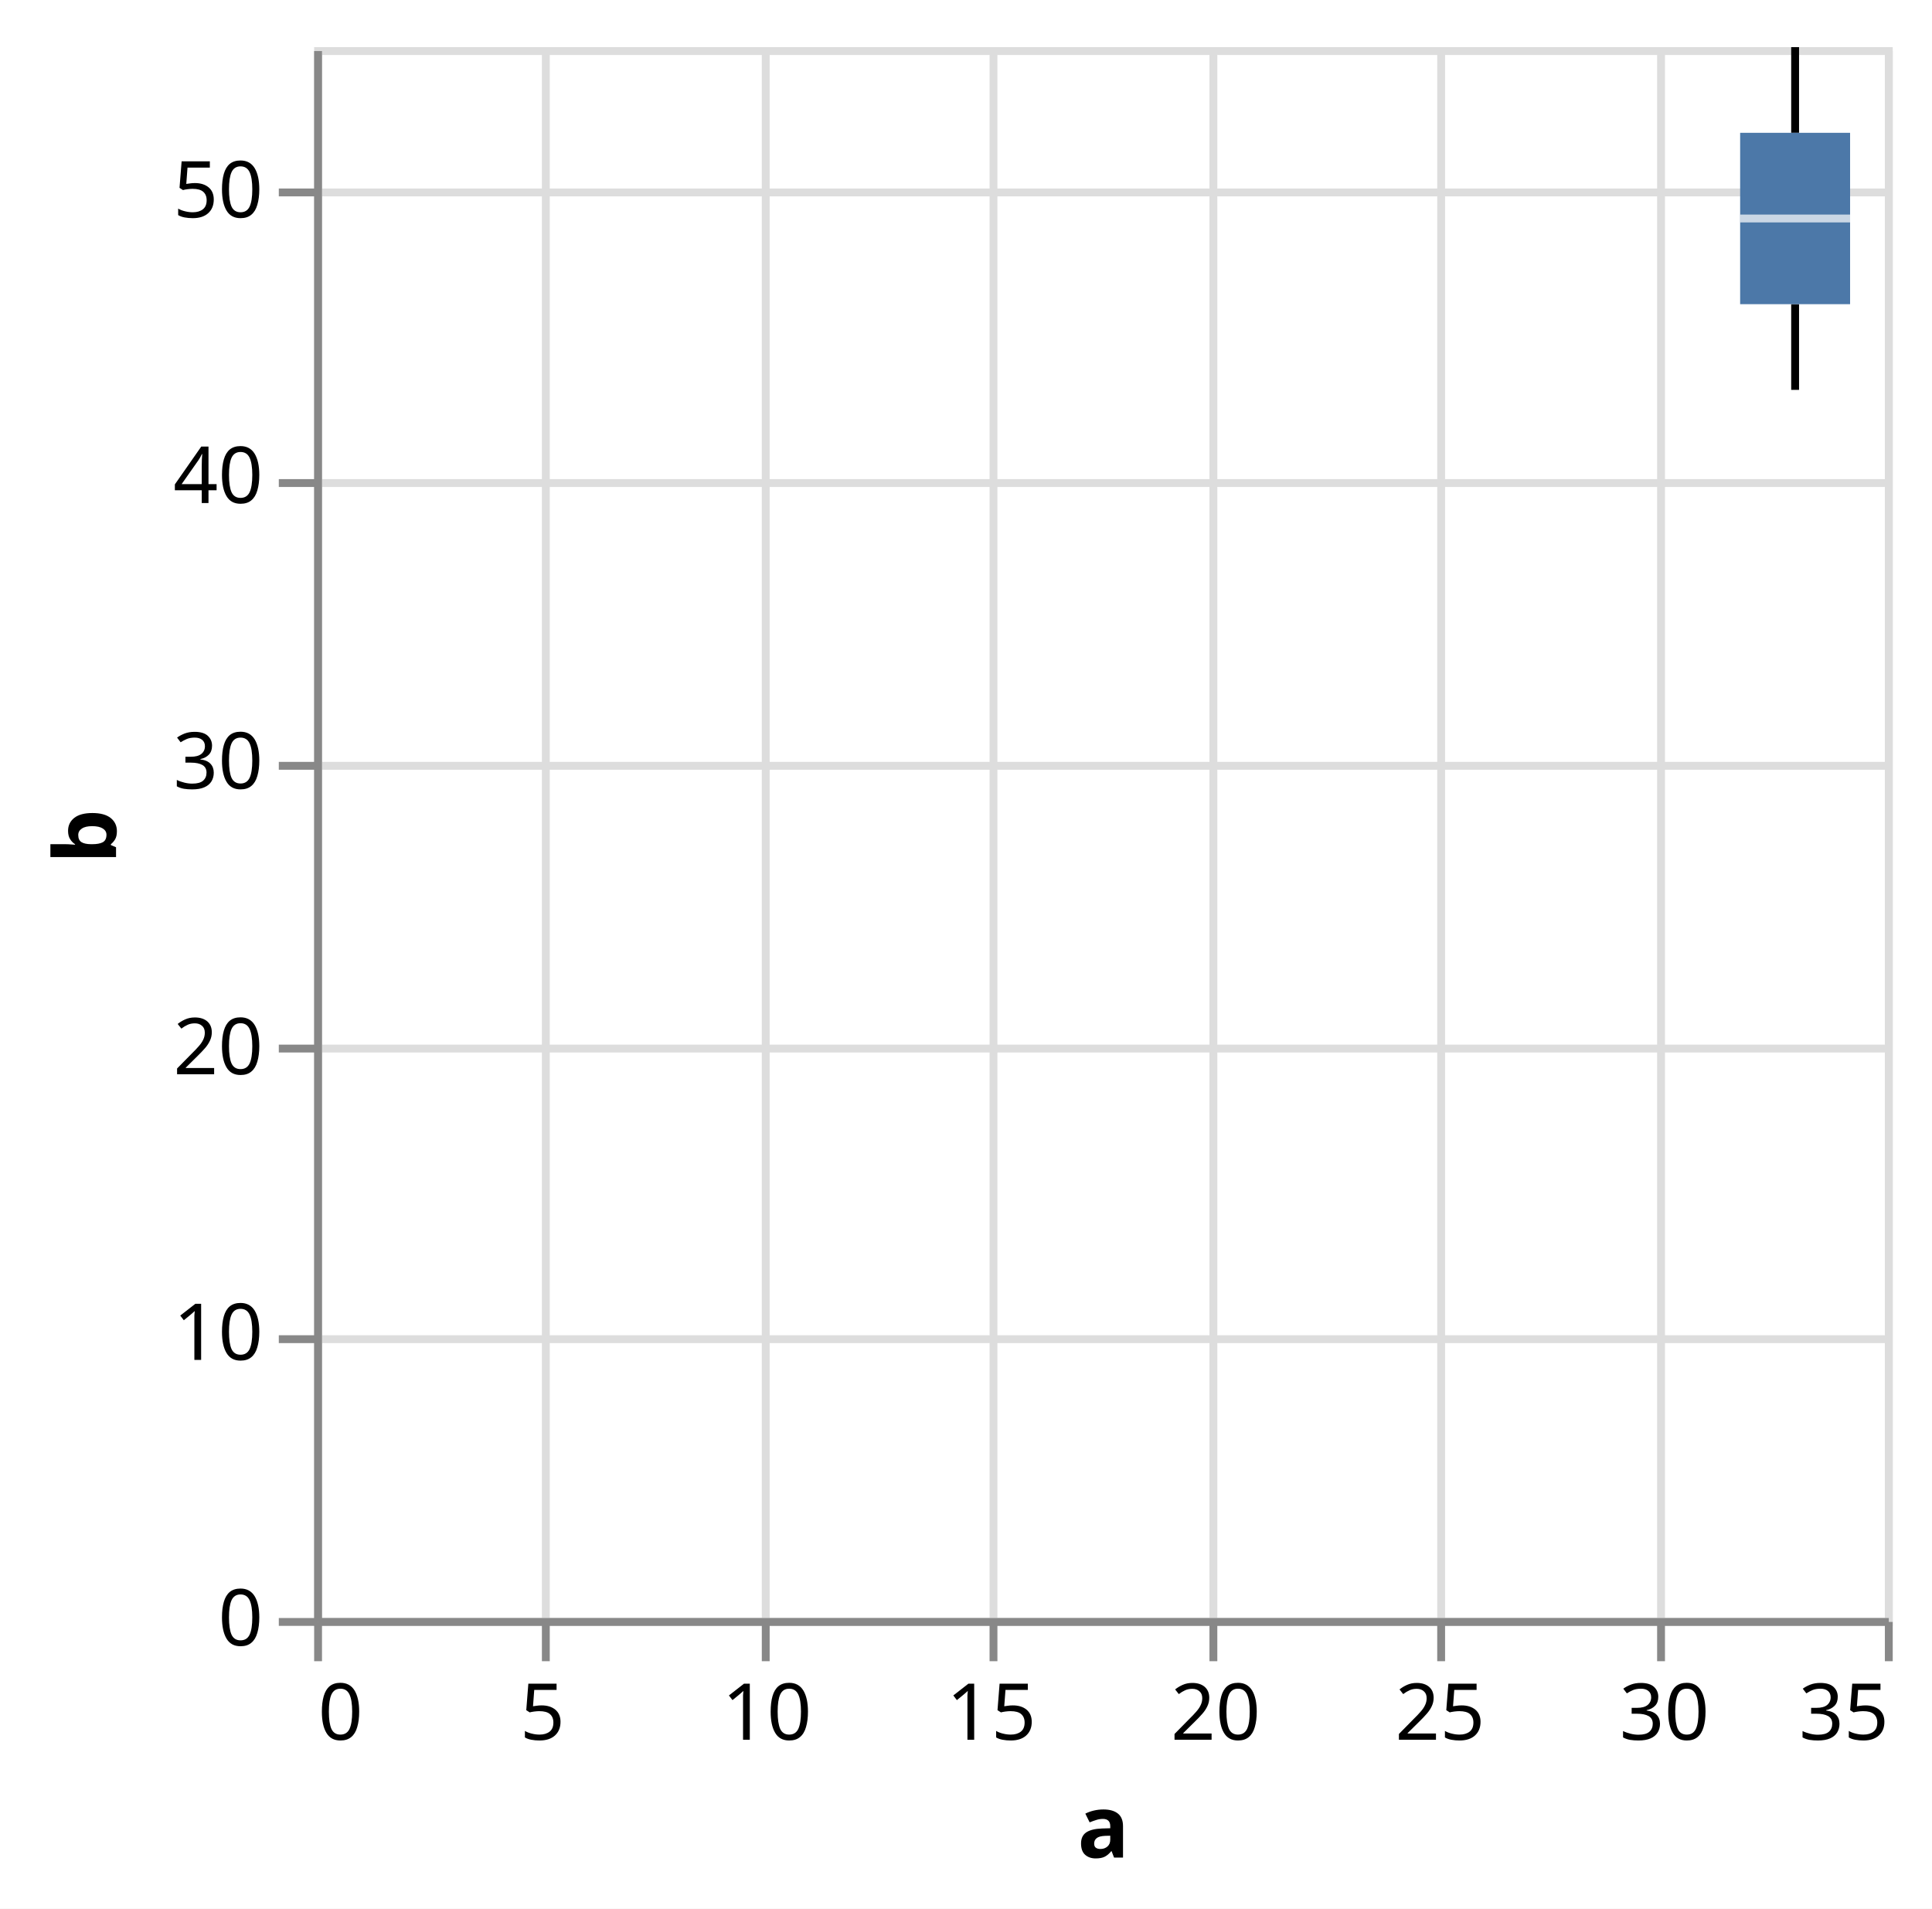
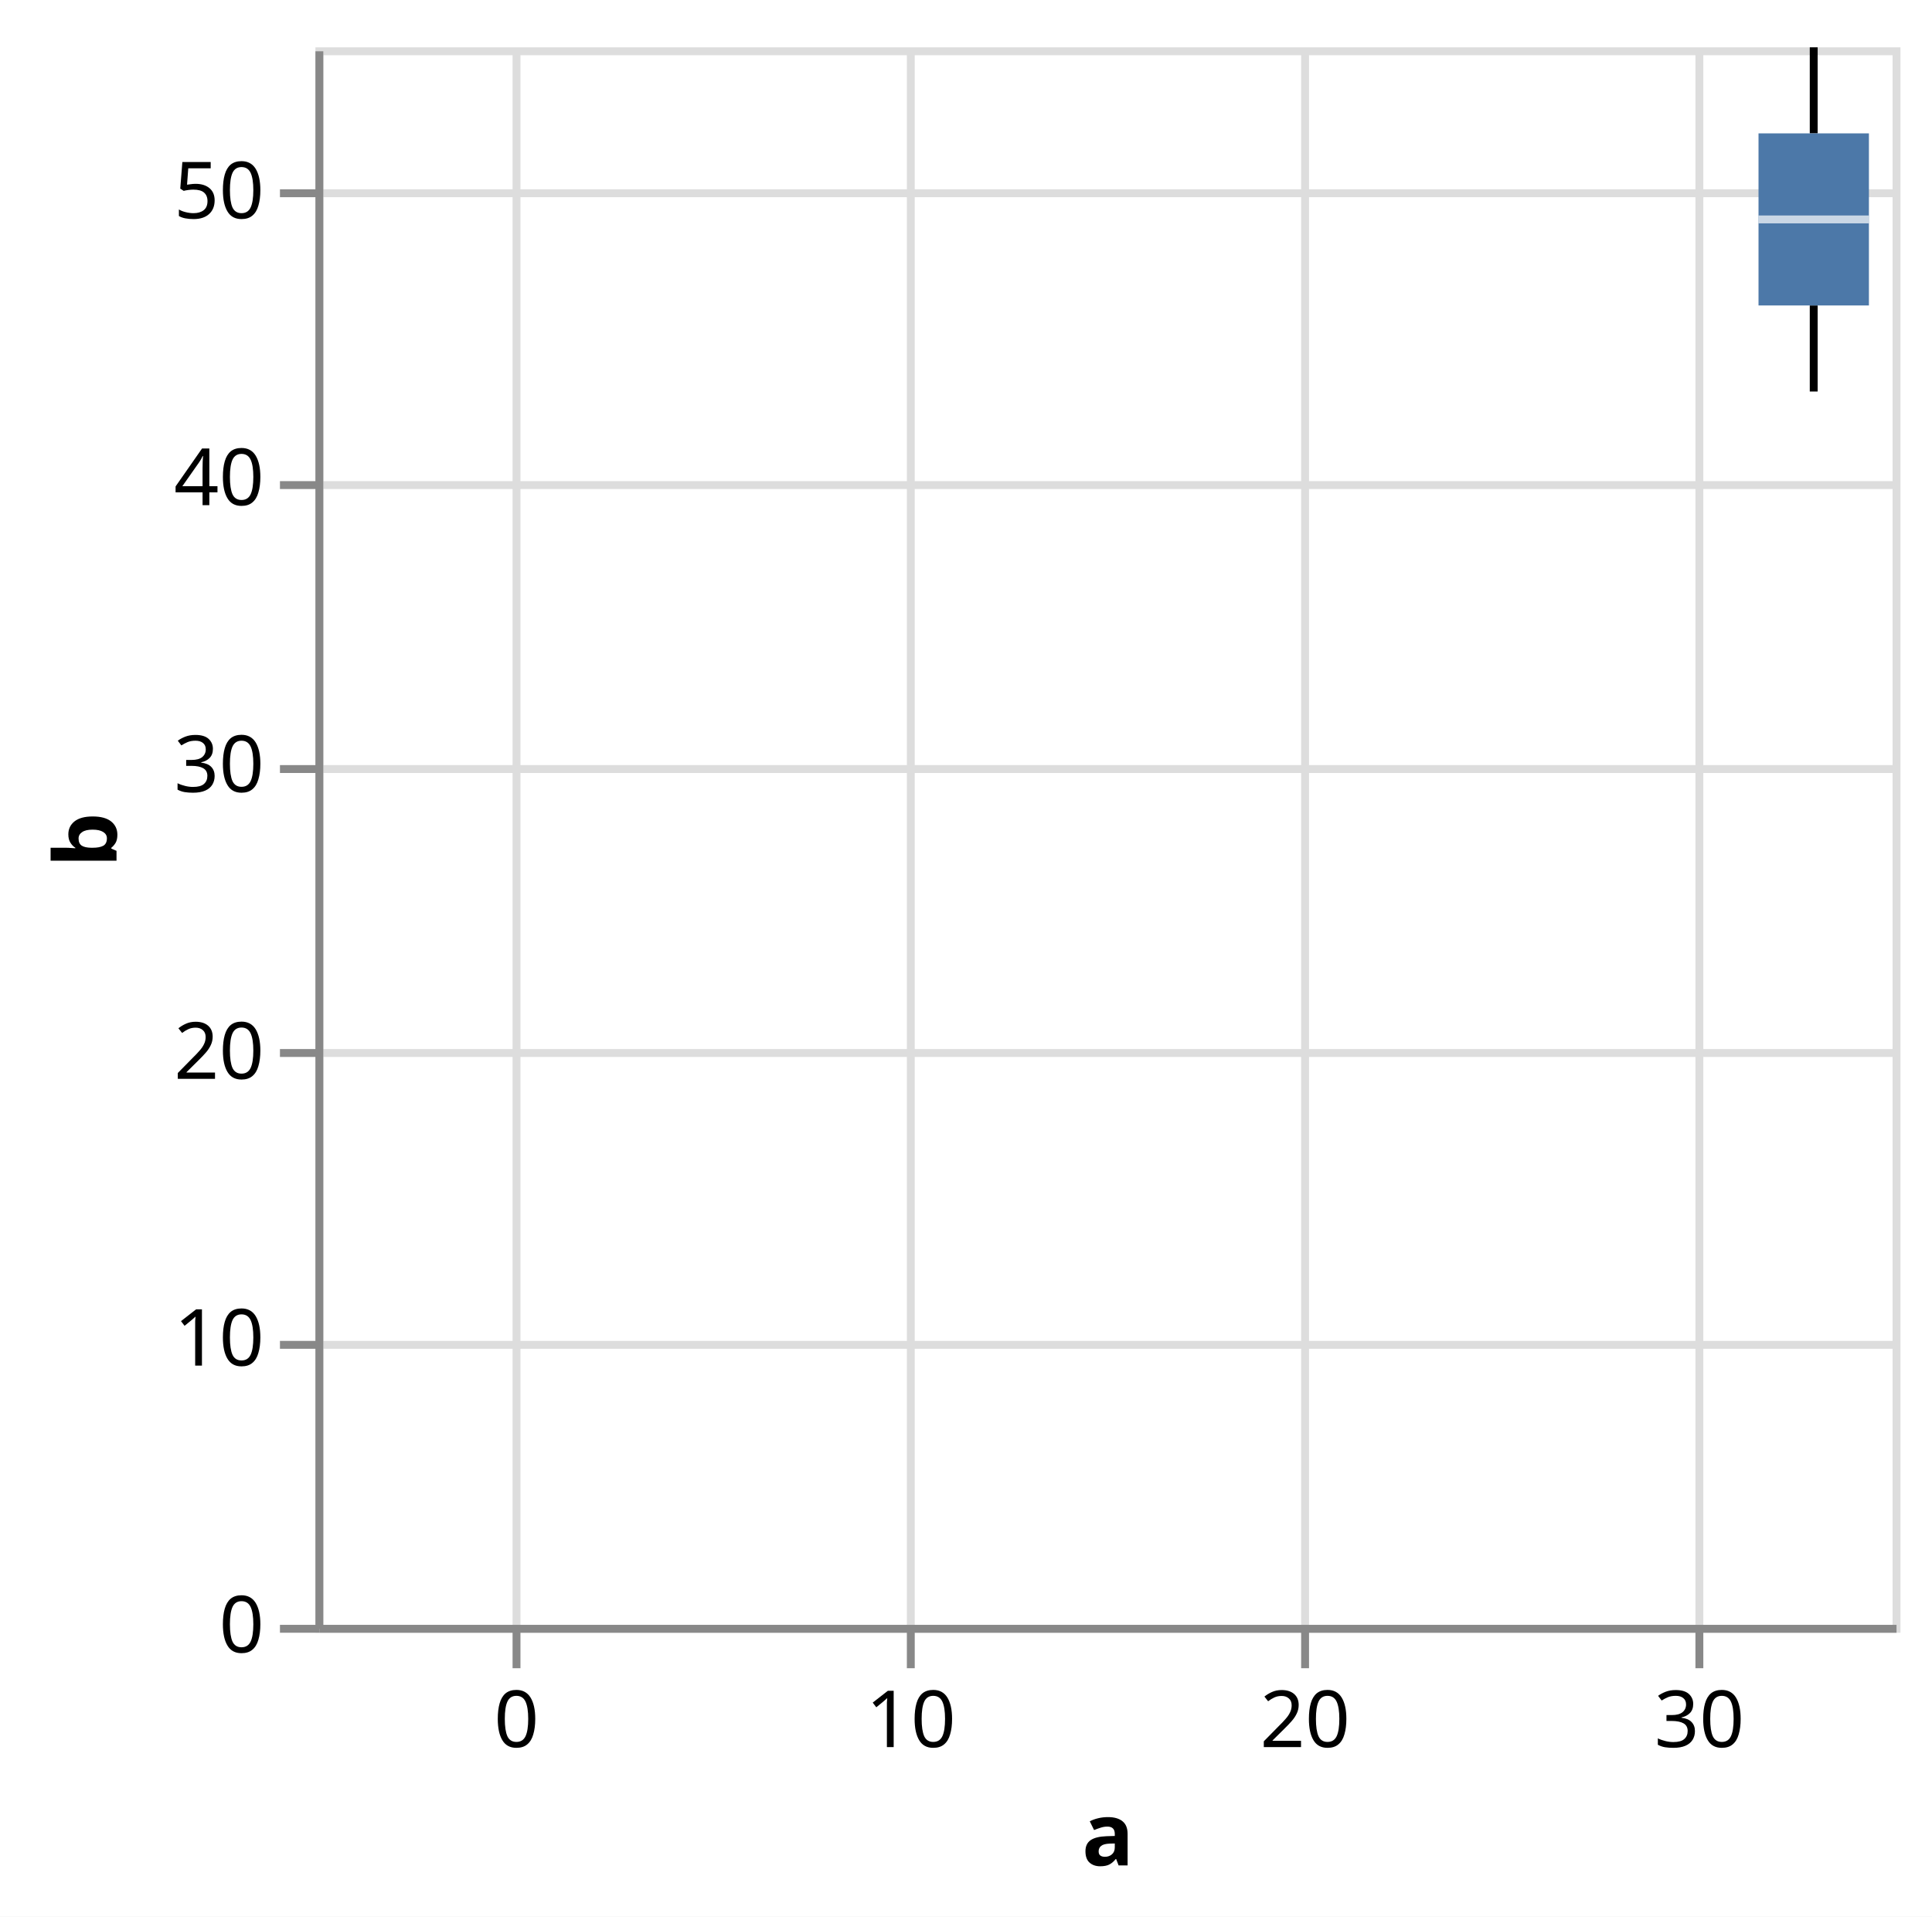
- <svg xmlns="http://www.w3.org/2000/svg" version="1.1" class="marks" width="246" height="243" viewBox="0 0 246 243">
-   <rect width="246" height="243" fill="white" />
+ <svg xmlns="http://www.w3.org/2000/svg" version="1.1" class="marks" width="245" height="243" viewBox="0 0 245 243">
+   <rect width="245" height="243" fill="white" />
  <g fill="none" stroke-miterlimit="10" transform="translate(40,6)">
    <g class="mark-group role-frame root" role="graphics-object" aria-roledescription="group mark container">
      <g transform="translate(0,0)">
        <path class="background" aria-hidden="true" d="M0.5,0.5h200v200h-200Z" stroke="#ddd" />
        <g>
          <g class="mark-group role-axis" aria-hidden="true">
            <g transform="translate(0.5,200.5)">
              <path class="background" aria-hidden="true" d="M0,0h0v0h0Z" pointer-events="none" />
              <g>
                <g class="mark-rule role-axis-grid" pointer-events="none">
-                   <line transform="translate(0,-200)" x2="0" y2="200" stroke="#ddd" stroke-width="1" opacity="1" />
-                   <line transform="translate(29,-200)" x2="0" y2="200" stroke="#ddd" stroke-width="1" opacity="1" />
-                   <line transform="translate(57,-200)" x2="0" y2="200" stroke="#ddd" stroke-width="1" opacity="1" />
-                   <line transform="translate(86,-200)" x2="0" y2="200" stroke="#ddd" stroke-width="1" opacity="1" />
-                   <line transform="translate(114,-200)" x2="0" y2="200" stroke="#ddd" stroke-width="1" opacity="1" />
-                   <line transform="translate(143,-200)" x2="0" y2="200" stroke="#ddd" stroke-width="1" opacity="1" />
-                   <line transform="translate(171,-200)" x2="0" y2="200" stroke="#ddd" stroke-width="1" opacity="1" />
-                   <line transform="translate(200,-200)" x2="0" y2="200" stroke="#ddd" stroke-width="1" opacity="1" />
+                   <line transform="translate(25,-200)" x2="0" y2="200" stroke="#ddd" stroke-width="1" opacity="1" />
+                   <line transform="translate(75,-200)" x2="0" y2="200" stroke="#ddd" stroke-width="1" opacity="1" />
+                   <line transform="translate(125,-200)" x2="0" y2="200" stroke="#ddd" stroke-width="1" opacity="1" />
+                   <line transform="translate(175,-200)" x2="0" y2="200" stroke="#ddd" stroke-width="1" opacity="1" />
                </g>
              </g>
              <path class="foreground" aria-hidden="true" d="" pointer-events="none" display="none" />
            </g>
          </g>
          <g class="mark-group role-axis" aria-hidden="true">
            <g transform="translate(0.5,0.5)">
              <path class="background" aria-hidden="true" d="M0,0h0v0h0Z" pointer-events="none" />
              <g>
                <g class="mark-rule role-axis-grid" pointer-events="none">
                  <line transform="translate(0,200)" x2="200" y2="0" stroke="#ddd" stroke-width="1" opacity="1" />
                  <line transform="translate(0,164)" x2="200" y2="0" stroke="#ddd" stroke-width="1" opacity="1" />
                  <line transform="translate(0,127)" x2="200" y2="0" stroke="#ddd" stroke-width="1" opacity="1" />
                  <line transform="translate(0,91)" x2="200" y2="0" stroke="#ddd" stroke-width="1" opacity="1" />
                  <line transform="translate(0,55)" x2="200" y2="0" stroke="#ddd" stroke-width="1" opacity="1" />
                  <line transform="translate(0,18)" x2="200" y2="0" stroke="#ddd" stroke-width="1" opacity="1" />
                </g>
              </g>
              <path class="foreground" aria-hidden="true" d="" pointer-events="none" display="none" />
            </g>
          </g>
-           <g class="mark-group role-axis" role="graphics-symbol" aria-roledescription="axis" aria-label="X-axis titled 'a' for a linear scale with values from 0 to 35">
+           <g class="mark-group role-axis" role="graphics-symbol" aria-roledescription="axis" aria-label="X-axis titled 'a' for a linear scale with values from −5 to 35">
            <g transform="translate(0.5,200.5)">
              <path class="background" aria-hidden="true" d="M0,0h0v0h0Z" pointer-events="none" />
              <g>
                <g class="mark-rule role-axis-tick" pointer-events="none">
-                   <line transform="translate(0,0)" x2="0" y2="5" stroke="#888" stroke-width="1" opacity="1" />
-                   <line transform="translate(29,0)" x2="0" y2="5" stroke="#888" stroke-width="1" opacity="1" />
-                   <line transform="translate(57,0)" x2="0" y2="5" stroke="#888" stroke-width="1" opacity="1" />
-                   <line transform="translate(86,0)" x2="0" y2="5" stroke="#888" stroke-width="1" opacity="1" />
-                   <line transform="translate(114,0)" x2="0" y2="5" stroke="#888" stroke-width="1" opacity="1" />
-                   <line transform="translate(143,0)" x2="0" y2="5" stroke="#888" stroke-width="1" opacity="1" />
-                   <line transform="translate(171,0)" x2="0" y2="5" stroke="#888" stroke-width="1" opacity="1" />
-                   <line transform="translate(200,0)" x2="0" y2="5" stroke="#888" stroke-width="1" opacity="1" />
+                   <line transform="translate(25,0)" x2="0" y2="5" stroke="#888" stroke-width="1" opacity="1" />
+                   <line transform="translate(75,0)" x2="0" y2="5" stroke="#888" stroke-width="1" opacity="1" />
+                   <line transform="translate(125,0)" x2="0" y2="5" stroke="#888" stroke-width="1" opacity="1" />
+                   <line transform="translate(175,0)" x2="0" y2="5" stroke="#888" stroke-width="1" opacity="1" />
                </g>
                <g class="mark-text role-axis-label" pointer-events="none">
-                   <text text-anchor="start" transform="translate(0,15)" font-family="sans-serif" font-size="10px" fill="#000" opacity="1">0</text>
-                   <text text-anchor="middle" transform="translate(28.57143,15)" font-family="sans-serif" font-size="10px" fill="#000" opacity="1">5</text>
-                   <text text-anchor="middle" transform="translate(57.14286,15)" font-family="sans-serif" font-size="10px" fill="#000" opacity="1">10</text>
-                   <text text-anchor="middle" transform="translate(85.71429,15)" font-family="sans-serif" font-size="10px" fill="#000" opacity="1">15</text>
-                   <text text-anchor="middle" transform="translate(114.2857,15)" font-family="sans-serif" font-size="10px" fill="#000" opacity="1">20</text>
-                   <text text-anchor="middle" transform="translate(142.8571,15)" font-family="sans-serif" font-size="10px" fill="#000" opacity="1">25</text>
-                   <text text-anchor="middle" transform="translate(171.4286,15)" font-family="sans-serif" font-size="10px" fill="#000" opacity="1">30</text>
-                   <text text-anchor="end" transform="translate(200,15)" font-family="sans-serif" font-size="10px" fill="#000" opacity="1">35</text>
+                   <text text-anchor="middle" transform="translate(25,15)" font-family="sans-serif" font-size="10px" fill="#000" opacity="1">0</text>
+                   <text text-anchor="middle" transform="translate(75,15)" font-family="sans-serif" font-size="10px" fill="#000" opacity="1">10</text>
+                   <text text-anchor="middle" transform="translate(125,15)" font-family="sans-serif" font-size="10px" fill="#000" opacity="1">20</text>
+                   <text text-anchor="middle" transform="translate(175,15)" font-family="sans-serif" font-size="10px" fill="#000" opacity="1">30</text>
                </g>
                <g class="mark-rule role-axis-domain" pointer-events="none">
                  <line transform="translate(0,0)" x2="200" y2="0" stroke="#888" stroke-width="1" opacity="1" />
                </g>
                <g class="mark-text role-axis-title" pointer-events="none">
                  <text text-anchor="middle" transform="translate(100,30)" font-family="sans-serif" font-size="11px" font-weight="bold" fill="#000" opacity="1">a</text>
                </g>
              </g>
              <path class="foreground" aria-hidden="true" d="" pointer-events="none" display="none" />
            </g>
          </g>
          <g class="mark-group role-axis" role="graphics-symbol" aria-roledescription="axis" aria-label="Y-axis titled 'b' for a linear scale with values from 0 to 55">
            <g transform="translate(0.5,0.5)">
              <path class="background" aria-hidden="true" d="M0,0h0v0h0Z" pointer-events="none" />
              <g>
                <g class="mark-rule role-axis-tick" pointer-events="none">
                  <line transform="translate(0,200)" x2="-5" y2="0" stroke="#888" stroke-width="1" opacity="1" />
                  <line transform="translate(0,164)" x2="-5" y2="0" stroke="#888" stroke-width="1" opacity="1" />
                  <line transform="translate(0,127)" x2="-5" y2="0" stroke="#888" stroke-width="1" opacity="1" />
                  <line transform="translate(0,91)" x2="-5" y2="0" stroke="#888" stroke-width="1" opacity="1" />
                  <line transform="translate(0,55)" x2="-5" y2="0" stroke="#888" stroke-width="1" opacity="1" />
                  <line transform="translate(0,18)" x2="-5" y2="0" stroke="#888" stroke-width="1" opacity="1" />
                </g>
                <g class="mark-text role-axis-label" pointer-events="none">
                  <text text-anchor="end" transform="translate(-7,203)" font-family="sans-serif" font-size="10px" fill="#000" opacity="1">0</text>
                  <text text-anchor="end" transform="translate(-7,166.6364)" font-family="sans-serif" font-size="10px" fill="#000" opacity="1">10</text>
                  <text text-anchor="end" transform="translate(-7,130.2727)" font-family="sans-serif" font-size="10px" fill="#000" opacity="1">20</text>
                  <text text-anchor="end" transform="translate(-7,93.90909)" font-family="sans-serif" font-size="10px" fill="#000" opacity="1">30</text>
                  <text text-anchor="end" transform="translate(-7,57.54545)" font-family="sans-serif" font-size="10px" fill="#000" opacity="1">40</text>
                  <text text-anchor="end" transform="translate(-7,21.18182)" font-family="sans-serif" font-size="10px" fill="#000" opacity="1">50</text>
                </g>
                <g class="mark-rule role-axis-domain" pointer-events="none">
                  <line transform="translate(0,200)" x2="0" y2="-200" stroke="#888" stroke-width="1" opacity="1" />
                </g>
                <g class="mark-text role-axis-title" pointer-events="none">
                  <text text-anchor="middle" transform="translate(-23.72461,100) rotate(-90) translate(0,-2)" font-family="sans-serif" font-size="11px" font-weight="bold" fill="#000" opacity="1">b</text>
                </g>
              </g>
              <path class="foreground" aria-hidden="true" d="" pointer-events="none" display="none" />
            </g>
          </g>
          <g class="mark-symbol role-mark layer_0_layer_0_marks" role="graphics-symbol" aria-roledescription="symbol mark container" />
          <g class="mark-rule role-mark layer_0_layer_1_layer_0_marks" aria-hidden="true">
-             <line transform="translate(188.5714,43.63636)" x2="0" y2="-10.909" stroke="black" />
+             <line transform="translate(190,43.63636)" x2="0" y2="-10.909" stroke="black" />
          </g>
          <g class="mark-rule role-mark layer_0_layer_1_layer_1_marks" aria-hidden="true">
-             <line transform="translate(188.5714,10.90909)" x2="0" y2="-10.909" stroke="black" />
+             <line transform="translate(190,10.90909)" x2="0" y2="-10.909" stroke="black" />
          </g>
          <g class="mark-rect role-mark layer_1_layer_0_marks" role="graphics-object" aria-roledescription="rect mark container">
-             <path aria-label="a: 33; b: 46; upper_box_b: 52; Max of b: 55; Q3 of b: 52; Median of b: 49; Q1 of b: 46; Min of b: 43" role="graphics-symbol" aria-roledescription="box" d="M181.571,10.909h14v21.818h-14Z" fill="#4c78a8" />
+             <path aria-label="a: 33; b: 46; upper_box_b: 52; Max of b: 55; Q3 of b: 52; Median of b: 49; Q1 of b: 46; Min of b: 43" role="graphics-symbol" aria-roledescription="box" d="M183,10.909h14v21.818h-14Z" fill="#4c78a8" />
          </g>
          <g class="mark-rect role-mark layer_1_layer_1_marks" aria-hidden="true">
-             <path d="M181.571,21.318h14v1h-14Z" fill="white" opacity="0.7" />
+             <path d="M183,21.318h14v1h-14Z" fill="white" opacity="0.7" />
          </g>
        </g>
        <path class="foreground" aria-hidden="true" d="" display="none" />
      </g>
    </g>
  </g>
</svg>
